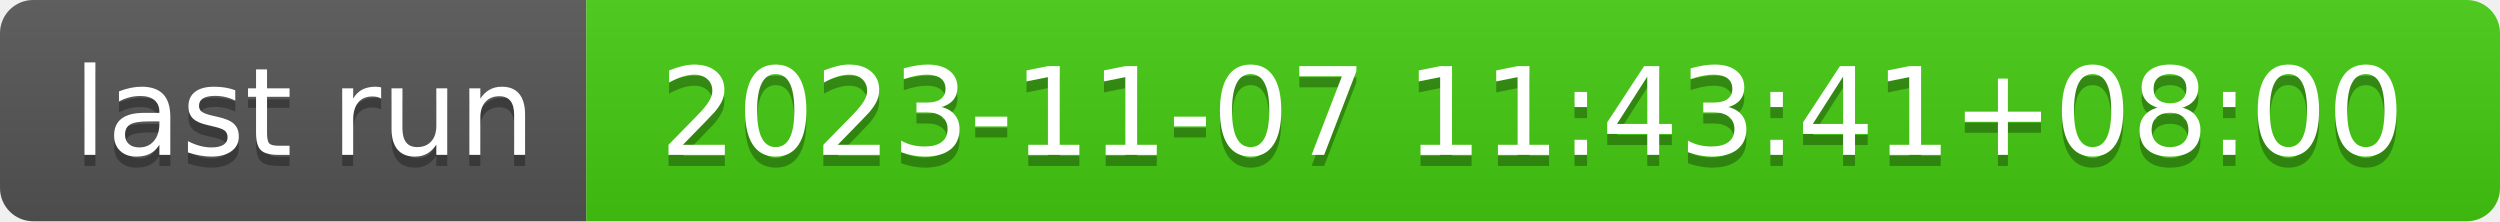
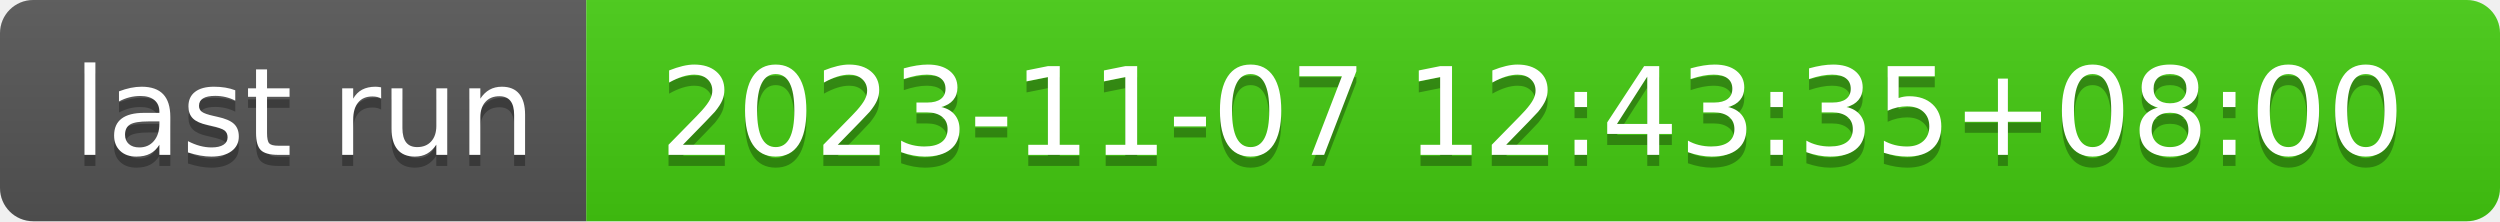
- <svg xmlns="http://www.w3.org/2000/svg" width="226" height="20" role="img" aria-label="last run: 2023-11-07 11:43:41+08:00">
+ <svg xmlns="http://www.w3.org/2000/svg" width="226" height="20" role="img" aria-label="last run: 2023-11-07 12:43:35+08:00">
  <linearGradient id="s" x2="0" y2="100%">
    <stop offset="0" stop-color="#bbb" stop-opacity=".1" />
    <stop offset="1" stop-opacity=".1" />
  </linearGradient>
  <clipPath id="r">
    <rect width="226" height="20" rx="3" fill="#fff" />
  </clipPath>
  <g clip-path="url(#r)">
    <rect width="53" height="20" fill="#555" />
    <rect x="53" width="173" height="20" fill="#4c1" />
    <rect width="226" height="20" fill="url(#s)" />
  </g>
  <g fill="#fff" text-anchor="middle" font-family="Verdana,Geneva,DejaVu Sans,sans-serif" text-rendering="geometricPrecision" font-size="110">
    <text aria-hidden="true" x="275" y="150" fill="#010101" fill-opacity=".3" transform="scale(.1)" textLength="430">last run</text>
    <text x="275" y="140" transform="scale(.1)" fill="#fff" textLength="430">last run</text>
-     <text aria-hidden="true" x="1385" y="150" fill="#010101" fill-opacity=".3" transform="scale(.1)" textLength="1630">2023-11-07 11:43:41+08:00</text>
-     <text x="1385" y="140" transform="scale(.1)" fill="#fff" textLength="1630">2023-11-07 11:43:41+08:00</text>
+     <text aria-hidden="true" x="1385" y="150" fill="#010101" fill-opacity=".3" transform="scale(.1)" textLength="1630">2023-11-07 12:43:35+08:00</text>
+     <text x="1385" y="140" transform="scale(.1)" fill="#fff" textLength="1630">2023-11-07 12:43:35+08:00</text>
  </g>
</svg>
